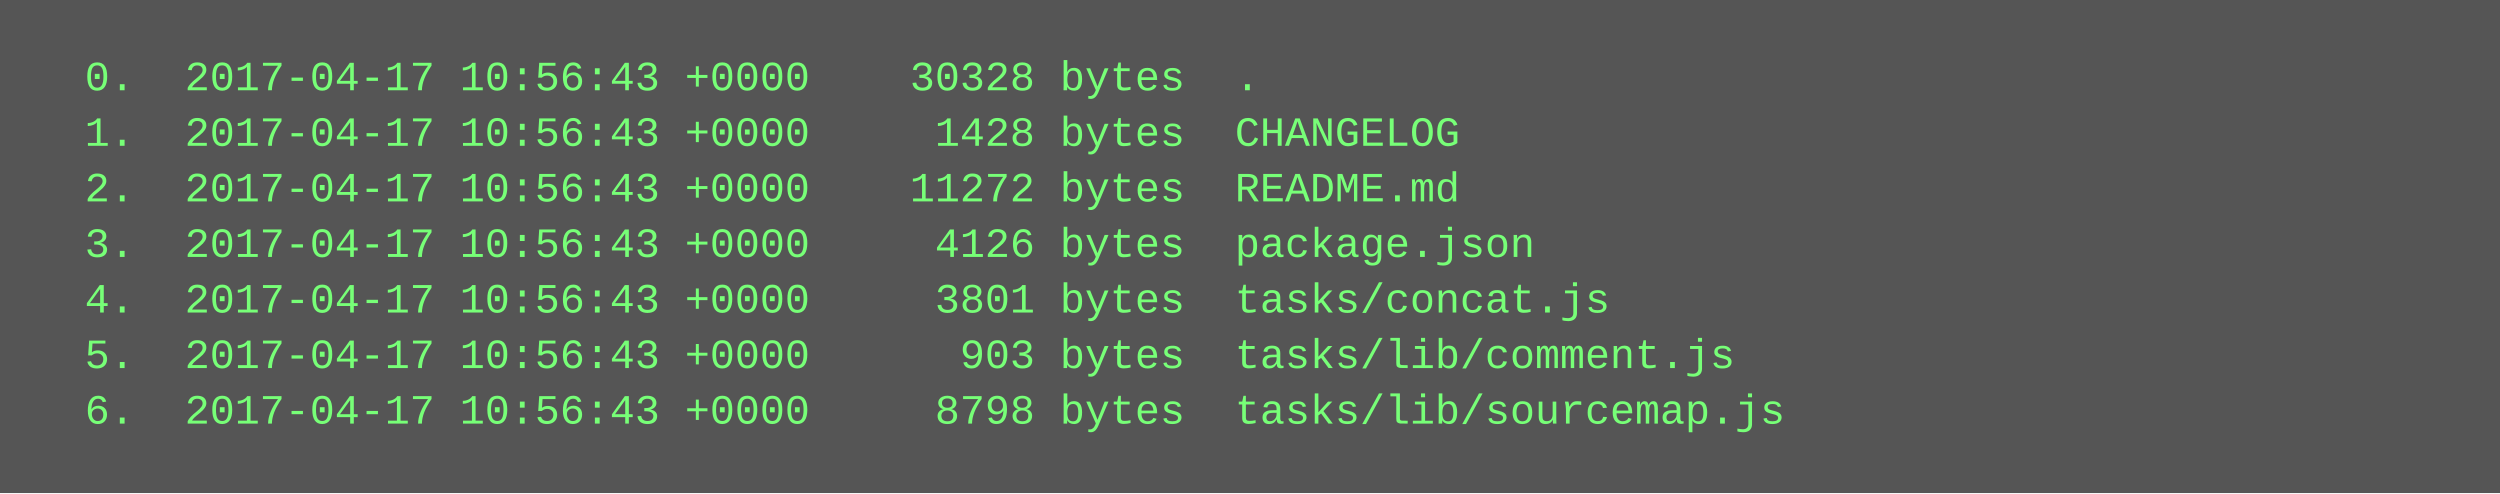
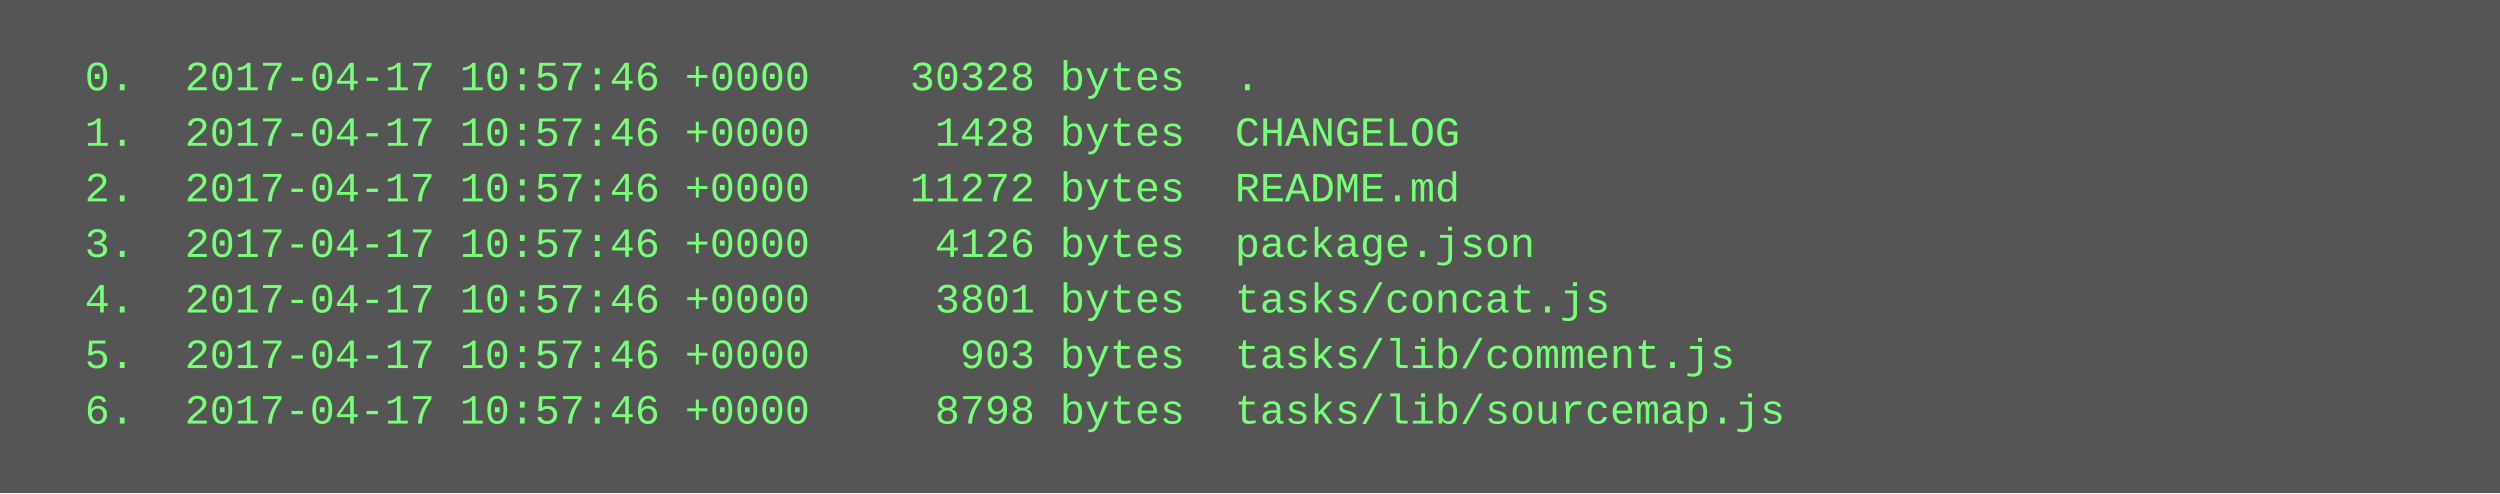
<svg xmlns="http://www.w3.org/2000/svg" height="142" width="720">
  <rect height="142" fill="#555" width="720" />
  <text fill="#7f7" font-family="Courier New" font-size="12" xml:space="preserve">
-     <tspan x="10" y="26">  0.  2017-04-17 10:56:43 +0000    30328 bytes  .</tspan>
-     <tspan x="10" y="42">  1.  2017-04-17 10:56:43 +0000     1428 bytes  CHANGELOG</tspan>
-     <tspan x="10" y="58">  2.  2017-04-17 10:56:43 +0000    11272 bytes  README.md</tspan>
-     <tspan x="10" y="74">  3.  2017-04-17 10:56:43 +0000     4126 bytes  package.json</tspan>
-     <tspan x="10" y="90">  4.  2017-04-17 10:56:43 +0000     3801 bytes  tasks/concat.js</tspan>
-     <tspan x="10" y="106">  5.  2017-04-17 10:56:43 +0000      903 bytes  tasks/lib/comment.js</tspan>
-     <tspan x="10" y="122">  6.  2017-04-17 10:56:43 +0000     8798 bytes  tasks/lib/sourcemap.js</tspan>
+     <tspan x="10" y="26">  0.  2017-04-17 10:57:46 +0000    30328 bytes  .</tspan>
+     <tspan x="10" y="42">  1.  2017-04-17 10:57:46 +0000     1428 bytes  CHANGELOG</tspan>
+     <tspan x="10" y="58">  2.  2017-04-17 10:57:46 +0000    11272 bytes  README.md</tspan>
+     <tspan x="10" y="74">  3.  2017-04-17 10:57:46 +0000     4126 bytes  package.json</tspan>
+     <tspan x="10" y="90">  4.  2017-04-17 10:57:46 +0000     3801 bytes  tasks/concat.js</tspan>
+     <tspan x="10" y="106">  5.  2017-04-17 10:57:46 +0000      903 bytes  tasks/lib/comment.js</tspan>
+     <tspan x="10" y="122">  6.  2017-04-17 10:57:46 +0000     8798 bytes  tasks/lib/sourcemap.js</tspan>
  </text>
</svg>
